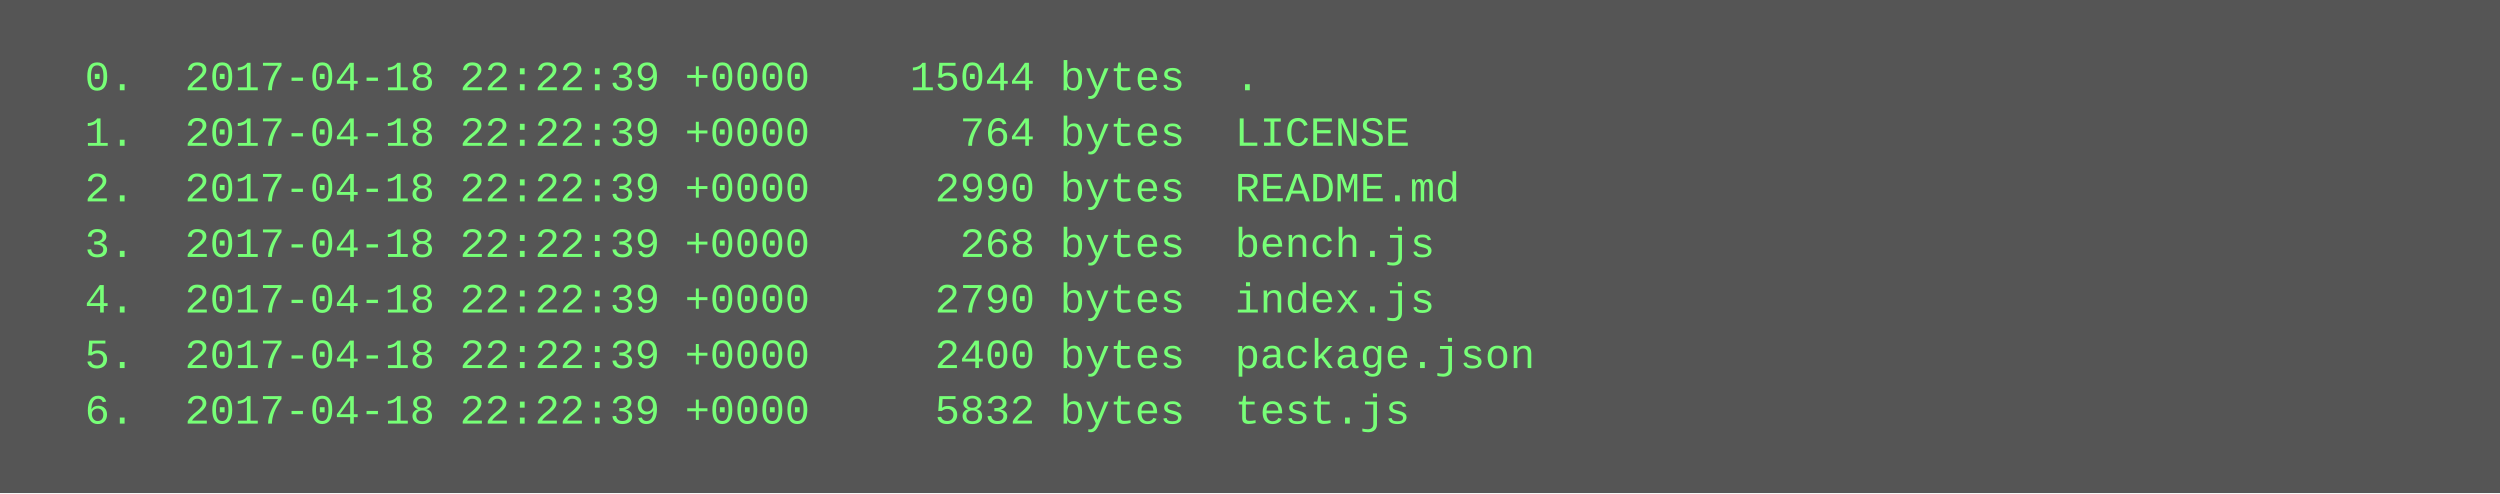
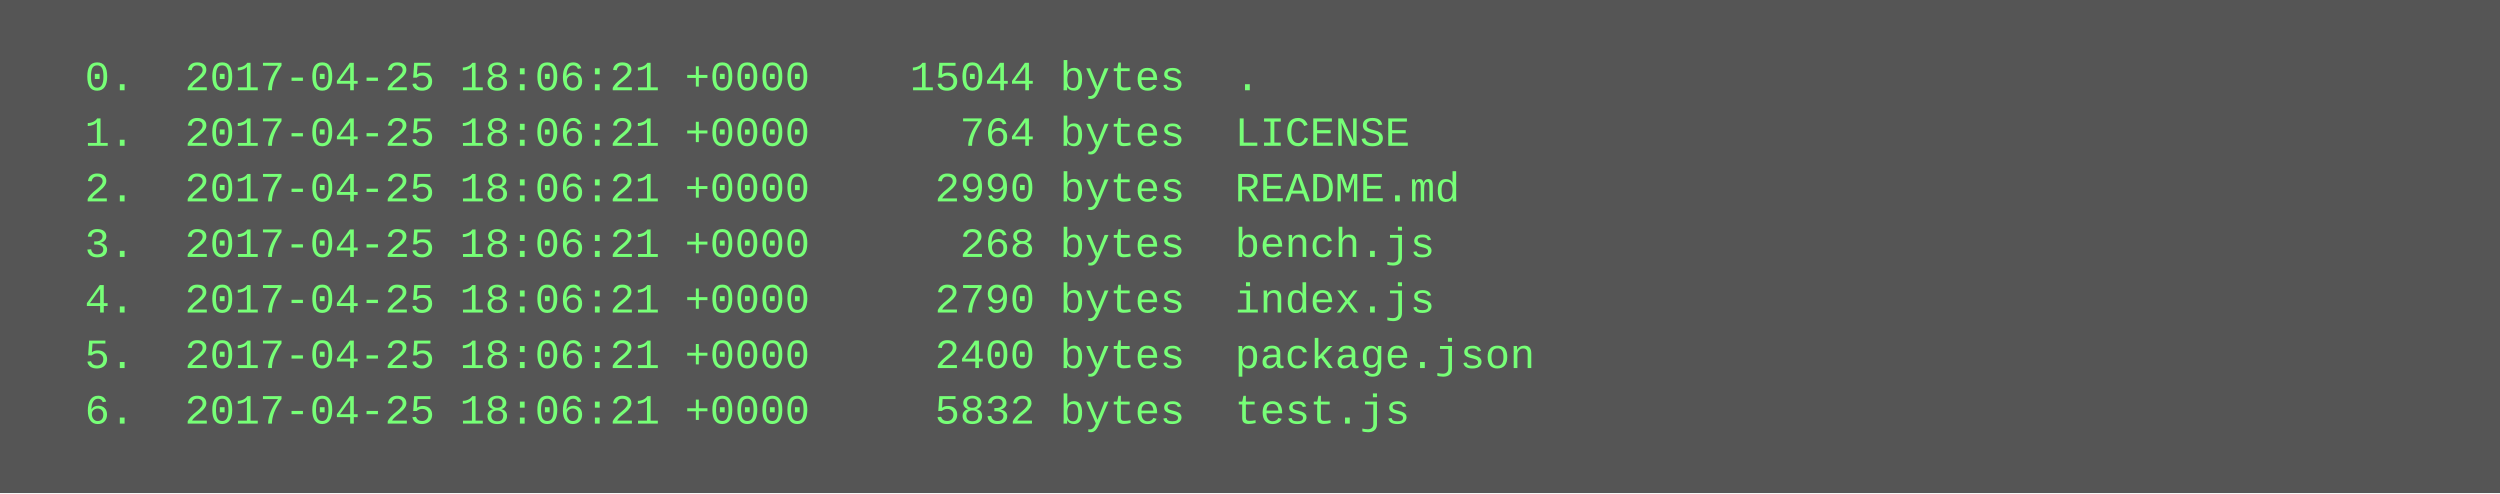
<svg xmlns="http://www.w3.org/2000/svg" height="142" width="720">
  <rect height="142" fill="#555" width="720" />
  <text fill="#7f7" font-family="Courier New" font-size="12" xml:space="preserve">
-     <tspan x="10" y="26">  0.  2017-04-18 22:22:39 +0000    15044 bytes  .</tspan>
-     <tspan x="10" y="42">  1.  2017-04-18 22:22:39 +0000      764 bytes  LICENSE</tspan>
-     <tspan x="10" y="58">  2.  2017-04-18 22:22:39 +0000     2990 bytes  README.md</tspan>
-     <tspan x="10" y="74">  3.  2017-04-18 22:22:39 +0000      268 bytes  bench.js</tspan>
-     <tspan x="10" y="90">  4.  2017-04-18 22:22:39 +0000     2790 bytes  index.js</tspan>
-     <tspan x="10" y="106">  5.  2017-04-18 22:22:39 +0000     2400 bytes  package.json</tspan>
-     <tspan x="10" y="122">  6.  2017-04-18 22:22:39 +0000     5832 bytes  test.js</tspan>
+     <tspan x="10" y="26">  0.  2017-04-25 18:06:21 +0000    15044 bytes  .</tspan>
+     <tspan x="10" y="42">  1.  2017-04-25 18:06:21 +0000      764 bytes  LICENSE</tspan>
+     <tspan x="10" y="58">  2.  2017-04-25 18:06:21 +0000     2990 bytes  README.md</tspan>
+     <tspan x="10" y="74">  3.  2017-04-25 18:06:21 +0000      268 bytes  bench.js</tspan>
+     <tspan x="10" y="90">  4.  2017-04-25 18:06:21 +0000     2790 bytes  index.js</tspan>
+     <tspan x="10" y="106">  5.  2017-04-25 18:06:21 +0000     2400 bytes  package.json</tspan>
+     <tspan x="10" y="122">  6.  2017-04-25 18:06:21 +0000     5832 bytes  test.js</tspan>
  </text>
</svg>
